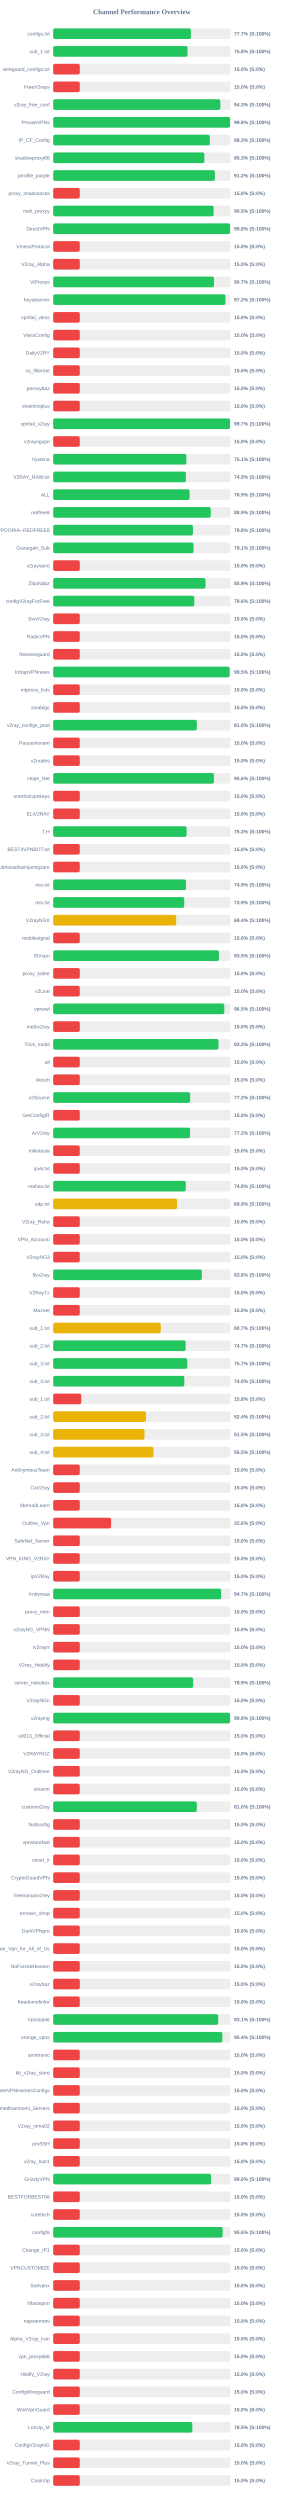
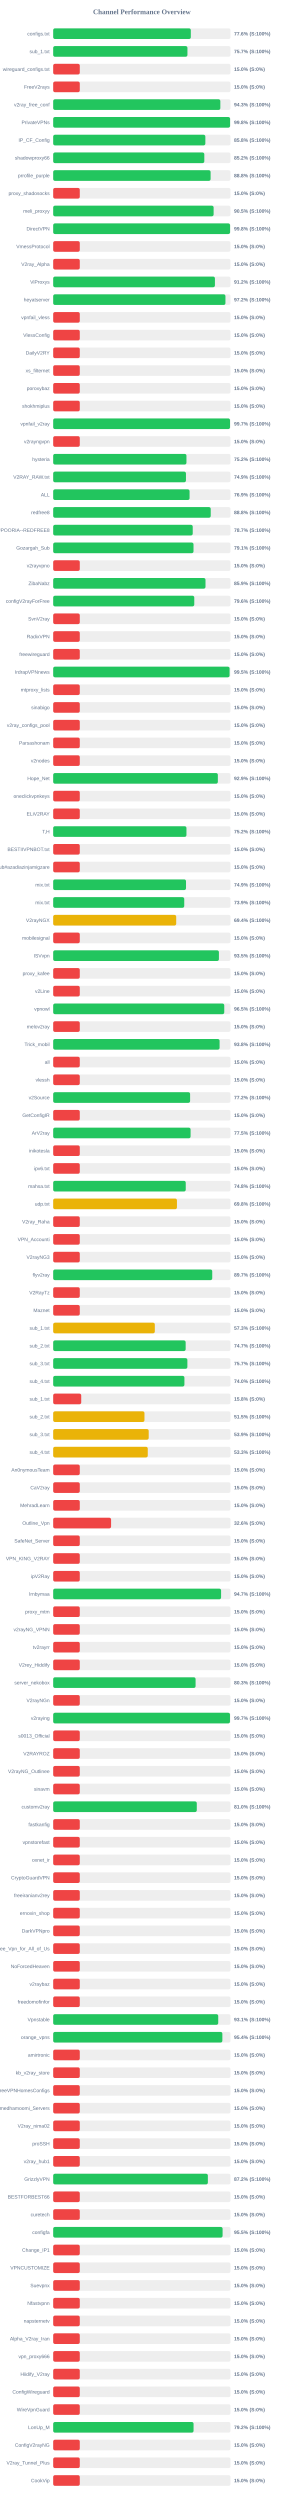
<svg xmlns="http://www.w3.org/2000/svg" width="800" height="7050" version="1.1">
  <style>
        .row { font: 14px Arial; fill: #64748b; }
        .score { font: bold 14px Arial; fill: #64748b; }
    </style>
  <text x="400" y="40" text-anchor="middle" font-size="20px" font-weight="bold" fill="#64748b">Channel Performance Overview</text>
  <rect x="150" y="80" width="500" height="30" fill="#eee" rx="5" />
-   <rect x="150" y="80" width="388.35" height="30" fill="#22c55e" rx="5" />
+   <rect x="150" y="80" width="388.1" height="30" fill="#22c55e" rx="5" />
  <text x="140" y="100" text-anchor="end" class="row">configs.txt</text>
-   <text x="660" y="100" text-anchor="start" class="score">77.7% (S:100%)</text>
+   <text x="660" y="100" text-anchor="start" class="score">77.6% (S:100%)</text>
  <rect x="150" y="130" width="500" height="30" fill="#eee" rx="5" />
-   <rect x="150" y="130" width="378.85" height="30" fill="#22c55e" rx="5" />
+   <rect x="150" y="130" width="378.6" height="30" fill="#22c55e" rx="5" />
  <text x="140" y="150" text-anchor="end" class="row">sub_1.txt</text>
-   <text x="660" y="150" text-anchor="start" class="score">75.8% (S:100%)</text>
+   <text x="660" y="150" text-anchor="start" class="score">75.7% (S:100%)</text>
  <rect x="150" y="180" width="500" height="30" fill="#eee" rx="5" />
  <rect x="150" y="180" width="75.0" height="30" fill="#ef4444" rx="5" />
  <text x="140" y="200" text-anchor="end" class="row">wireguard_configs.txt</text>
  <text x="660" y="200" text-anchor="start" class="score">15.0% (S:0%)</text>
  <rect x="150" y="230" width="500" height="30" fill="#eee" rx="5" />
  <rect x="150" y="230" width="75.0" height="30" fill="#ef4444" rx="5" />
  <text x="140" y="250" text-anchor="end" class="row">FreeV2rays</text>
  <text x="660" y="250" text-anchor="start" class="score">15.0% (S:0%)</text>
  <rect x="150" y="280" width="500" height="30" fill="#eee" rx="5" />
-   <rect x="150" y="280" width="471.4" height="30" fill="#22c55e" rx="5" />
+   <rect x="150" y="280" width="471.35" height="30" fill="#22c55e" rx="5" />
  <text x="140" y="300" text-anchor="end" class="row">v2ray_free_conf</text>
  <text x="660" y="300" text-anchor="start" class="score">94.3% (S:100%)</text>
  <rect x="150" y="330" width="500" height="30" fill="#eee" rx="5" />
  <rect x="150" y="330" width="498.8" height="30" fill="#22c55e" rx="5" />
  <text x="140" y="350" text-anchor="end" class="row">PrivateVPNs</text>
  <text x="660" y="350" text-anchor="start" class="score">99.8% (S:100%)</text>
  <rect x="150" y="380" width="500" height="30" fill="#eee" rx="5" />
-   <rect x="150" y="380" width="441.65" height="30" fill="#22c55e" rx="5" />
+   <rect x="150" y="380" width="429.1" height="30" fill="#22c55e" rx="5" />
  <text x="140" y="400" text-anchor="end" class="row">IP_CF_Config</text>
-   <text x="660" y="400" text-anchor="start" class="score">88.3% (S:100%)</text>
+   <text x="660" y="400" text-anchor="start" class="score">85.8% (S:100%)</text>
  <rect x="150" y="430" width="500" height="30" fill="#eee" rx="5" />
-   <rect x="150" y="430" width="426.35" height="30" fill="#22c55e" rx="5" />
+   <rect x="150" y="430" width="426.15" height="30" fill="#22c55e" rx="5" />
  <text x="140" y="450" text-anchor="end" class="row">shadowproxy66</text>
-   <text x="660" y="450" text-anchor="start" class="score">85.3% (S:100%)</text>
+   <text x="660" y="450" text-anchor="start" class="score">85.2% (S:100%)</text>
  <rect x="150" y="480" width="500" height="30" fill="#eee" rx="5" />
-   <rect x="150" y="480" width="456.1" height="30" fill="#22c55e" rx="5" />
+   <rect x="150" y="480" width="443.9" height="30" fill="#22c55e" rx="5" />
  <text x="140" y="500" text-anchor="end" class="row">prrofile_purple</text>
-   <text x="660" y="500" text-anchor="start" class="score">91.2% (S:100%)</text>
+   <text x="660" y="500" text-anchor="start" class="score">88.8% (S:100%)</text>
  <rect x="150" y="530" width="500" height="30" fill="#eee" rx="5" />
  <rect x="150" y="530" width="75.0" height="30" fill="#ef4444" rx="5" />
  <text x="140" y="550" text-anchor="end" class="row">proxy_shadosocks</text>
  <text x="660" y="550" text-anchor="start" class="score">15.0% (S:0%)</text>
  <rect x="150" y="580" width="500" height="30" fill="#eee" rx="5" />
-   <rect x="150" y="580" width="452.45" height="30" fill="#22c55e" rx="5" />
+   <rect x="150" y="580" width="452.4" height="30" fill="#22c55e" rx="5" />
  <text x="140" y="600" text-anchor="end" class="row">meli_proxyy</text>
  <text x="660" y="600" text-anchor="start" class="score">90.5% (S:100%)</text>
  <rect x="150" y="630" width="500" height="30" fill="#eee" rx="5" />
-   <rect x="150" y="630" width="498.9" height="30" fill="#22c55e" rx="5" />
+   <rect x="150" y="630" width="498.8" height="30" fill="#22c55e" rx="5" />
  <text x="140" y="650" text-anchor="end" class="row">DirectVPN</text>
  <text x="660" y="650" text-anchor="start" class="score">99.8% (S:100%)</text>
  <rect x="150" y="680" width="500" height="30" fill="#eee" rx="5" />
  <rect x="150" y="680" width="75.0" height="30" fill="#ef4444" rx="5" />
  <text x="140" y="700" text-anchor="end" class="row">VmessProtocol</text>
  <text x="660" y="700" text-anchor="start" class="score">15.0% (S:0%)</text>
  <rect x="150" y="730" width="500" height="30" fill="#eee" rx="5" />
  <rect x="150" y="730" width="75.0" height="30" fill="#ef4444" rx="5" />
  <text x="140" y="750" text-anchor="end" class="row">V2ray_Alpha</text>
  <text x="660" y="750" text-anchor="start" class="score">15.0% (S:0%)</text>
  <rect x="150" y="780" width="500" height="30" fill="#eee" rx="5" />
-   <rect x="150" y="780" width="453.5" height="30" fill="#22c55e" rx="5" />
+   <rect x="150" y="780" width="456.1" height="30" fill="#22c55e" rx="5" />
  <text x="140" y="800" text-anchor="end" class="row">ViProxys</text>
-   <text x="660" y="800" text-anchor="start" class="score">90.7% (S:100%)</text>
+   <text x="660" y="800" text-anchor="start" class="score">91.2% (S:100%)</text>
  <rect x="150" y="830" width="500" height="30" fill="#eee" rx="5" />
-   <rect x="150" y="830" width="485.8" height="30" fill="#22c55e" rx="5" />
+   <rect x="150" y="830" width="485.75" height="30" fill="#22c55e" rx="5" />
  <text x="140" y="850" text-anchor="end" class="row">heyatserver</text>
  <text x="660" y="850" text-anchor="start" class="score">97.2% (S:100%)</text>
  <rect x="150" y="880" width="500" height="30" fill="#eee" rx="5" />
  <rect x="150" y="880" width="75.0" height="30" fill="#ef4444" rx="5" />
  <text x="140" y="900" text-anchor="end" class="row">vpnfail_vless</text>
  <text x="660" y="900" text-anchor="start" class="score">15.0% (S:0%)</text>
  <rect x="150" y="930" width="500" height="30" fill="#eee" rx="5" />
  <rect x="150" y="930" width="75.0" height="30" fill="#ef4444" rx="5" />
  <text x="140" y="950" text-anchor="end" class="row">VlessConfig</text>
  <text x="660" y="950" text-anchor="start" class="score">15.0% (S:0%)</text>
  <rect x="150" y="980" width="500" height="30" fill="#eee" rx="5" />
  <rect x="150" y="980" width="75.0" height="30" fill="#ef4444" rx="5" />
  <text x="140" y="1000" text-anchor="end" class="row">DailyV2RY</text>
  <text x="660" y="1000" text-anchor="start" class="score">15.0% (S:0%)</text>
  <rect x="150" y="1030" width="500" height="30" fill="#eee" rx="5" />
  <rect x="150" y="1030" width="75.0" height="30" fill="#ef4444" rx="5" />
  <text x="140" y="1050" text-anchor="end" class="row">xs_filternet</text>
  <text x="660" y="1050" text-anchor="start" class="score">15.0% (S:0%)</text>
  <rect x="150" y="1080" width="500" height="30" fill="#eee" rx="5" />
  <rect x="150" y="1080" width="75.0" height="30" fill="#ef4444" rx="5" />
  <text x="140" y="1100" text-anchor="end" class="row">poroxybaz</text>
  <text x="660" y="1100" text-anchor="start" class="score">15.0% (S:0%)</text>
  <rect x="150" y="1130" width="500" height="30" fill="#eee" rx="5" />
  <rect x="150" y="1130" width="75.0" height="30" fill="#ef4444" rx="5" />
  <text x="140" y="1150" text-anchor="end" class="row">shokhmiplus</text>
  <text x="660" y="1150" text-anchor="start" class="score">15.0% (S:0%)</text>
  <rect x="150" y="1180" width="500" height="30" fill="#eee" rx="5" />
-   <rect x="150" y="1180" width="498.7" height="30" fill="#22c55e" rx="5" />
+   <rect x="150" y="1180" width="498.65" height="30" fill="#22c55e" rx="5" />
  <text x="140" y="1200" text-anchor="end" class="row">vpnfail_v2ray</text>
  <text x="660" y="1200" text-anchor="start" class="score">99.7% (S:100%)</text>
  <rect x="150" y="1230" width="500" height="30" fill="#eee" rx="5" />
  <rect x="150" y="1230" width="75.0" height="30" fill="#ef4444" rx="5" />
  <text x="140" y="1250" text-anchor="end" class="row">v2rayngvpn</text>
  <text x="660" y="1250" text-anchor="start" class="score">15.0% (S:0%)</text>
  <rect x="150" y="1280" width="500" height="30" fill="#eee" rx="5" />
-   <rect x="150" y="1280" width="375.6" height="30" fill="#22c55e" rx="5" />
+   <rect x="150" y="1280" width="375.8" height="30" fill="#22c55e" rx="5" />
  <text x="140" y="1300" text-anchor="end" class="row">hysteria</text>
-   <text x="660" y="1300" text-anchor="start" class="score">75.1% (S:100%)</text>
+   <text x="660" y="1300" text-anchor="start" class="score">75.2% (S:100%)</text>
  <rect x="150" y="1330" width="500" height="30" fill="#eee" rx="5" />
-   <rect x="150" y="1330" width="374.3" height="30" fill="#22c55e" rx="5" />
+   <rect x="150" y="1330" width="374.4" height="30" fill="#22c55e" rx="5" />
  <text x="140" y="1350" text-anchor="end" class="row">V2RAY_RAW.txt</text>
  <text x="660" y="1350" text-anchor="start" class="score">74.9% (S:100%)</text>
  <rect x="150" y="1380" width="500" height="30" fill="#eee" rx="5" />
-   <rect x="150" y="1380" width="384.65" height="30" fill="#22c55e" rx="5" />
+   <rect x="150" y="1380" width="384.6" height="30" fill="#22c55e" rx="5" />
  <text x="140" y="1400" text-anchor="end" class="row">ALL</text>
  <text x="660" y="1400" text-anchor="start" class="score">76.9% (S:100%)</text>
  <rect x="150" y="1430" width="500" height="30" fill="#eee" rx="5" />
-   <rect x="150" y="1430" width="444.3" height="30" fill="#22c55e" rx="5" />
+   <rect x="150" y="1430" width="444.25" height="30" fill="#22c55e" rx="5" />
  <text x="140" y="1450" text-anchor="end" class="row">redfree8</text>
-   <text x="660" y="1450" text-anchor="start" class="score">88.9% (S:100%)</text>
+   <text x="660" y="1450" text-anchor="start" class="score">88.8% (S:100%)</text>
  <rect x="150" y="1480" width="500" height="30" fill="#eee" rx="5" />
-   <rect x="150" y="1480" width="394.1" height="30" fill="#22c55e" rx="5" />
+   <rect x="150" y="1480" width="393.5" height="30" fill="#22c55e" rx="5" />
  <text x="140" y="1500" text-anchor="end" class="row">POORIA--REDFREE8.txt#POORIA--REDFREE8</text>
-   <text x="660" y="1500" text-anchor="start" class="score">78.8% (S:100%)</text>
+   <text x="660" y="1500" text-anchor="start" class="score">78.7% (S:100%)</text>
  <rect x="150" y="1530" width="500" height="30" fill="#eee" rx="5" />
  <rect x="150" y="1530" width="395.7" height="30" fill="#22c55e" rx="5" />
  <text x="140" y="1550" text-anchor="end" class="row">Gozargah_Sub</text>
  <text x="660" y="1550" text-anchor="start" class="score">79.1% (S:100%)</text>
  <rect x="150" y="1580" width="500" height="30" fill="#eee" rx="5" />
  <rect x="150" y="1580" width="75.0" height="30" fill="#ef4444" rx="5" />
  <text x="140" y="1600" text-anchor="end" class="row">v2rayvpno</text>
  <text x="660" y="1600" text-anchor="start" class="score">15.0% (S:0%)</text>
  <rect x="150" y="1630" width="500" height="30" fill="#eee" rx="5" />
-   <rect x="150" y="1630" width="429.6" height="30" fill="#22c55e" rx="5" />
+   <rect x="150" y="1630" width="429.5" height="30" fill="#22c55e" rx="5" />
  <text x="140" y="1650" text-anchor="end" class="row">ZibaNabz</text>
  <text x="660" y="1650" text-anchor="start" class="score">85.9% (S:100%)</text>
  <rect x="150" y="1680" width="500" height="30" fill="#eee" rx="5" />
-   <rect x="150" y="1680" width="397.9" height="30" fill="#22c55e" rx="5" />
+   <rect x="150" y="1680" width="397.85" height="30" fill="#22c55e" rx="5" />
  <text x="140" y="1700" text-anchor="end" class="row">configV2rayForFree</text>
  <text x="660" y="1700" text-anchor="start" class="score">79.6% (S:100%)</text>
  <rect x="150" y="1730" width="500" height="30" fill="#eee" rx="5" />
  <rect x="150" y="1730" width="75.0" height="30" fill="#ef4444" rx="5" />
  <text x="140" y="1750" text-anchor="end" class="row">SvnV2ray</text>
  <text x="660" y="1750" text-anchor="start" class="score">15.0% (S:0%)</text>
  <rect x="150" y="1780" width="500" height="30" fill="#eee" rx="5" />
  <rect x="150" y="1780" width="75.0" height="30" fill="#ef4444" rx="5" />
  <text x="140" y="1800" text-anchor="end" class="row">RadixVPN</text>
  <text x="660" y="1800" text-anchor="start" class="score">15.0% (S:0%)</text>
  <rect x="150" y="1830" width="500" height="30" fill="#eee" rx="5" />
  <rect x="150" y="1830" width="75.0" height="30" fill="#ef4444" rx="5" />
  <text x="140" y="1850" text-anchor="end" class="row">freewireguard</text>
  <text x="660" y="1850" text-anchor="start" class="score">15.0% (S:0%)</text>
  <rect x="150" y="1880" width="500" height="30" fill="#eee" rx="5" />
-   <rect x="150" y="1880" width="497.65" height="30" fill="#22c55e" rx="5" />
+   <rect x="150" y="1880" width="497.4" height="30" fill="#22c55e" rx="5" />
  <text x="140" y="1900" text-anchor="end" class="row">IrdrapVPNnews</text>
  <text x="660" y="1900" text-anchor="start" class="score">99.5% (S:100%)</text>
  <rect x="150" y="1930" width="500" height="30" fill="#eee" rx="5" />
  <rect x="150" y="1930" width="75.0" height="30" fill="#ef4444" rx="5" />
  <text x="140" y="1950" text-anchor="end" class="row">mtproxy_lists</text>
  <text x="660" y="1950" text-anchor="start" class="score">15.0% (S:0%)</text>
  <rect x="150" y="1980" width="500" height="30" fill="#eee" rx="5" />
  <rect x="150" y="1980" width="75.0" height="30" fill="#ef4444" rx="5" />
  <text x="140" y="2000" text-anchor="end" class="row">sinabigo</text>
  <text x="660" y="2000" text-anchor="start" class="score">15.0% (S:0%)</text>
  <rect x="150" y="2030" width="500" height="30" fill="#eee" rx="5" />
-   <rect x="150" y="2030" width="405.1" height="30" fill="#22c55e" rx="5" />
+   <rect x="150" y="2030" width="75.0" height="30" fill="#ef4444" rx="5" />
  <text x="140" y="2050" text-anchor="end" class="row">v2ray_configs_pool</text>
-   <text x="660" y="2050" text-anchor="start" class="score">81.0% (S:100%)</text>
+   <text x="660" y="2050" text-anchor="start" class="score">15.0% (S:0%)</text>
  <rect x="150" y="2080" width="500" height="30" fill="#eee" rx="5" />
  <rect x="150" y="2080" width="75.0" height="30" fill="#ef4444" rx="5" />
  <text x="140" y="2100" text-anchor="end" class="row">Parsashonam</text>
  <text x="660" y="2100" text-anchor="start" class="score">15.0% (S:0%)</text>
  <rect x="150" y="2130" width="500" height="30" fill="#eee" rx="5" />
  <rect x="150" y="2130" width="75.0" height="30" fill="#ef4444" rx="5" />
  <text x="140" y="2150" text-anchor="end" class="row">v2nodes</text>
  <text x="660" y="2150" text-anchor="start" class="score">15.0% (S:0%)</text>
  <rect x="150" y="2180" width="500" height="30" fill="#eee" rx="5" />
-   <rect x="150" y="2180" width="453.2" height="30" fill="#22c55e" rx="5" />
+   <rect x="150" y="2180" width="464.35" height="30" fill="#22c55e" rx="5" />
  <text x="140" y="2200" text-anchor="end" class="row">Hope_Net</text>
-   <text x="660" y="2200" text-anchor="start" class="score">90.6% (S:100%)</text>
+   <text x="660" y="2200" text-anchor="start" class="score">92.9% (S:100%)</text>
  <rect x="150" y="2230" width="500" height="30" fill="#eee" rx="5" />
  <rect x="150" y="2230" width="75.0" height="30" fill="#ef4444" rx="5" />
  <text x="140" y="2250" text-anchor="end" class="row">oneclickvpnkeys</text>
  <text x="660" y="2250" text-anchor="start" class="score">15.0% (S:0%)</text>
  <rect x="150" y="2280" width="500" height="30" fill="#eee" rx="5" />
  <rect x="150" y="2280" width="75.0" height="30" fill="#ef4444" rx="5" />
  <text x="140" y="2300" text-anchor="end" class="row">ELiV2RAY</text>
  <text x="660" y="2300" text-anchor="start" class="score">15.0% (S:0%)</text>
  <rect x="150" y="2330" width="500" height="30" fill="#eee" rx="5" />
-   <rect x="150" y="2330" width="376.3" height="30" fill="#22c55e" rx="5" />
+   <rect x="150" y="2330" width="375.8" height="30" fill="#22c55e" rx="5" />
  <text x="140" y="2350" text-anchor="end" class="row">T,H</text>
-   <text x="660" y="2350" text-anchor="start" class="score">75.3% (S:100%)</text>
+   <text x="660" y="2350" text-anchor="start" class="score">75.2% (S:100%)</text>
  <rect x="150" y="2380" width="500" height="30" fill="#eee" rx="5" />
  <rect x="150" y="2380" width="75.0" height="30" fill="#ef4444" rx="5" />
  <text x="140" y="2400" text-anchor="end" class="row">BESTIIVPNBOT.txt</text>
  <text x="660" y="2400" text-anchor="start" class="score">15.0% (S:0%)</text>
  <rect x="150" y="2430" width="500" height="30" fill="#eee" rx="5" />
  <rect x="150" y="2430" width="75.0" height="30" fill="#ef4444" rx="5" />
  <text x="140" y="2450" text-anchor="end" class="row">Sub#azadiazinjamigzare</text>
  <text x="660" y="2450" text-anchor="start" class="score">15.0% (S:0%)</text>
  <rect x="150" y="2480" width="500" height="30" fill="#eee" rx="5" />
-   <rect x="150" y="2480" width="374.5" height="30" fill="#22c55e" rx="5" />
+   <rect x="150" y="2480" width="374.55" height="30" fill="#22c55e" rx="5" />
  <text x="140" y="2500" text-anchor="end" class="row">mix.txt</text>
  <text x="660" y="2500" text-anchor="start" class="score">74.9% (S:100%)</text>
  <rect x="150" y="2530" width="500" height="30" fill="#eee" rx="5" />
-   <rect x="150" y="2530" width="369.5" height="30" fill="#22c55e" rx="5" />
+   <rect x="150" y="2530" width="369.55" height="30" fill="#22c55e" rx="5" />
  <text x="140" y="2550" text-anchor="end" class="row">mix.txt</text>
  <text x="660" y="2550" text-anchor="start" class="score">73.9% (S:100%)</text>
  <rect x="150" y="2580" width="500" height="30" fill="#eee" rx="5" />
  <rect x="150" y="2580" width="346.9" height="30" fill="#eab308" rx="5" />
  <text x="140" y="2600" text-anchor="end" class="row">V2rayNGX</text>
  <text x="660" y="2600" text-anchor="start" class="score">69.4% (S:100%)</text>
  <rect x="150" y="2630" width="500" height="30" fill="#eee" rx="5" />
  <rect x="150" y="2630" width="75.0" height="30" fill="#ef4444" rx="5" />
  <text x="140" y="2650" text-anchor="end" class="row">mobilesignal</text>
  <text x="660" y="2650" text-anchor="start" class="score">15.0% (S:0%)</text>
  <rect x="150" y="2680" width="500" height="30" fill="#eee" rx="5" />
-   <rect x="150" y="2680" width="467.4" height="30" fill="#22c55e" rx="5" />
+   <rect x="150" y="2680" width="467.35" height="30" fill="#22c55e" rx="5" />
  <text x="140" y="2700" text-anchor="end" class="row">ISVvpn</text>
  <text x="660" y="2700" text-anchor="start" class="score">93.5% (S:100%)</text>
  <rect x="150" y="2730" width="500" height="30" fill="#eee" rx="5" />
  <rect x="150" y="2730" width="75.0" height="30" fill="#ef4444" rx="5" />
  <text x="140" y="2750" text-anchor="end" class="row">proxy_kafee</text>
  <text x="660" y="2750" text-anchor="start" class="score">15.0% (S:0%)</text>
  <rect x="150" y="2780" width="500" height="30" fill="#eee" rx="5" />
  <rect x="150" y="2780" width="75.0" height="30" fill="#ef4444" rx="5" />
  <text x="140" y="2800" text-anchor="end" class="row">v2Line</text>
  <text x="660" y="2800" text-anchor="start" class="score">15.0% (S:0%)</text>
  <rect x="150" y="2830" width="500" height="30" fill="#eee" rx="5" />
-   <rect x="150" y="2830" width="482.55" height="30" fill="#22c55e" rx="5" />
+   <rect x="150" y="2830" width="482.4" height="30" fill="#22c55e" rx="5" />
  <text x="140" y="2850" text-anchor="end" class="row">vpnowl</text>
  <text x="660" y="2850" text-anchor="start" class="score">96.5% (S:100%)</text>
  <rect x="150" y="2880" width="500" height="30" fill="#eee" rx="5" />
  <rect x="150" y="2880" width="75.0" height="30" fill="#ef4444" rx="5" />
  <text x="140" y="2900" text-anchor="end" class="row">melov2ray</text>
  <text x="660" y="2900" text-anchor="start" class="score">15.0% (S:0%)</text>
  <rect x="150" y="2930" width="500" height="30" fill="#eee" rx="5" />
-   <rect x="150" y="2930" width="466.2" height="30" fill="#22c55e" rx="5" />
+   <rect x="150" y="2930" width="469.25" height="30" fill="#22c55e" rx="5" />
  <text x="140" y="2950" text-anchor="end" class="row">Trick_mobil</text>
-   <text x="660" y="2950" text-anchor="start" class="score">93.2% (S:100%)</text>
+   <text x="660" y="2950" text-anchor="start" class="score">93.8% (S:100%)</text>
  <rect x="150" y="2980" width="500" height="30" fill="#eee" rx="5" />
  <rect x="150" y="2980" width="75.0" height="30" fill="#ef4444" rx="5" />
  <text x="140" y="3000" text-anchor="end" class="row">all</text>
  <text x="660" y="3000" text-anchor="start" class="score">15.0% (S:0%)</text>
  <rect x="150" y="3030" width="500" height="30" fill="#eee" rx="5" />
  <rect x="150" y="3030" width="75.0" height="30" fill="#ef4444" rx="5" />
  <text x="140" y="3050" text-anchor="end" class="row">vlessh</text>
  <text x="660" y="3050" text-anchor="start" class="score">15.0% (S:0%)</text>
  <rect x="150" y="3080" width="500" height="30" fill="#eee" rx="5" />
-   <rect x="150" y="3080" width="386.25" height="30" fill="#22c55e" rx="5" />
+   <rect x="150" y="3080" width="386.1" height="30" fill="#22c55e" rx="5" />
  <text x="140" y="3100" text-anchor="end" class="row">v2Source</text>
  <text x="660" y="3100" text-anchor="start" class="score">77.2% (S:100%)</text>
  <rect x="150" y="3130" width="500" height="30" fill="#eee" rx="5" />
  <rect x="150" y="3130" width="75.0" height="30" fill="#ef4444" rx="5" />
  <text x="140" y="3150" text-anchor="end" class="row">GetConfigIR</text>
  <text x="660" y="3150" text-anchor="start" class="score">15.0% (S:0%)</text>
  <rect x="150" y="3180" width="500" height="30" fill="#eee" rx="5" />
-   <rect x="150" y="3180" width="385.95" height="30" fill="#22c55e" rx="5" />
+   <rect x="150" y="3180" width="387.45" height="30" fill="#22c55e" rx="5" />
  <text x="140" y="3200" text-anchor="end" class="row">ArV2ray</text>
-   <text x="660" y="3200" text-anchor="start" class="score">77.2% (S:100%)</text>
+   <text x="660" y="3200" text-anchor="start" class="score">77.5% (S:100%)</text>
  <rect x="150" y="3230" width="500" height="30" fill="#eee" rx="5" />
  <rect x="150" y="3230" width="75.0" height="30" fill="#ef4444" rx="5" />
  <text x="140" y="3250" text-anchor="end" class="row">inikotesla</text>
  <text x="660" y="3250" text-anchor="start" class="score">15.0% (S:0%)</text>
  <rect x="150" y="3280" width="500" height="30" fill="#eee" rx="5" />
  <rect x="150" y="3280" width="75.0" height="30" fill="#ef4444" rx="5" />
  <text x="140" y="3300" text-anchor="end" class="row">ipv6.txt</text>
  <text x="660" y="3300" text-anchor="start" class="score">15.0% (S:0%)</text>
  <rect x="150" y="3330" width="500" height="30" fill="#eee" rx="5" />
-   <rect x="150" y="3330" width="373.85" height="30" fill="#22c55e" rx="5" />
+   <rect x="150" y="3330" width="373.8" height="30" fill="#22c55e" rx="5" />
  <text x="140" y="3350" text-anchor="end" class="row">mahsa.txt</text>
  <text x="660" y="3350" text-anchor="start" class="score">74.8% (S:100%)</text>
  <rect x="150" y="3380" width="500" height="30" fill="#eee" rx="5" />
-   <rect x="150" y="3380" width="349.3" height="30" fill="#eab308" rx="5" />
+   <rect x="150" y="3380" width="349.0" height="30" fill="#eab308" rx="5" />
  <text x="140" y="3400" text-anchor="end" class="row">udp.txt</text>
-   <text x="660" y="3400" text-anchor="start" class="score">69.9% (S:100%)</text>
+   <text x="660" y="3400" text-anchor="start" class="score">69.8% (S:100%)</text>
  <rect x="150" y="3430" width="500" height="30" fill="#eee" rx="5" />
  <rect x="150" y="3430" width="75.0" height="30" fill="#ef4444" rx="5" />
  <text x="140" y="3450" text-anchor="end" class="row">V2ray_Raha</text>
  <text x="660" y="3450" text-anchor="start" class="score">15.0% (S:0%)</text>
  <rect x="150" y="3480" width="500" height="30" fill="#eee" rx="5" />
  <rect x="150" y="3480" width="75.0" height="30" fill="#ef4444" rx="5" />
  <text x="140" y="3500" text-anchor="end" class="row">VPN_Accounti</text>
  <text x="660" y="3500" text-anchor="start" class="score">15.0% (S:0%)</text>
  <rect x="150" y="3530" width="500" height="30" fill="#eee" rx="5" />
  <rect x="150" y="3530" width="75.0" height="30" fill="#ef4444" rx="5" />
  <text x="140" y="3550" text-anchor="end" class="row">V2rayNG3</text>
  <text x="660" y="3550" text-anchor="start" class="score">15.0% (S:0%)</text>
  <rect x="150" y="3580" width="500" height="30" fill="#eee" rx="5" />
-   <rect x="150" y="3580" width="419.2" height="30" fill="#22c55e" rx="5" />
+   <rect x="150" y="3580" width="448.5" height="30" fill="#22c55e" rx="5" />
  <text x="140" y="3600" text-anchor="end" class="row">flyv2ray</text>
-   <text x="660" y="3600" text-anchor="start" class="score">83.8% (S:100%)</text>
+   <text x="660" y="3600" text-anchor="start" class="score">89.7% (S:100%)</text>
  <rect x="150" y="3630" width="500" height="30" fill="#eee" rx="5" />
  <rect x="150" y="3630" width="75.0" height="30" fill="#ef4444" rx="5" />
  <text x="140" y="3650" text-anchor="end" class="row">V2RayTz</text>
  <text x="660" y="3650" text-anchor="start" class="score">15.0% (S:0%)</text>
  <rect x="150" y="3680" width="500" height="30" fill="#eee" rx="5" />
  <rect x="150" y="3680" width="75.0" height="30" fill="#ef4444" rx="5" />
  <text x="140" y="3700" text-anchor="end" class="row">Maznet</text>
  <text x="660" y="3700" text-anchor="start" class="score">15.0% (S:0%)</text>
  <rect x="150" y="3730" width="500" height="30" fill="#eee" rx="5" />
-   <rect x="150" y="3730" width="303.4" height="30" fill="#eab308" rx="5" />
+   <rect x="150" y="3730" width="286.6" height="30" fill="#eab308" rx="5" />
  <text x="140" y="3750" text-anchor="end" class="row">sub_1.txt</text>
-   <text x="660" y="3750" text-anchor="start" class="score">60.7% (S:100%)</text>
+   <text x="660" y="3750" text-anchor="start" class="score">57.3% (S:100%)</text>
  <rect x="150" y="3780" width="500" height="30" fill="#eee" rx="5" />
-   <rect x="150" y="3780" width="373.45" height="30" fill="#22c55e" rx="5" />
+   <rect x="150" y="3780" width="373.55" height="30" fill="#22c55e" rx="5" />
  <text x="140" y="3800" text-anchor="end" class="row">sub_2.txt</text>
  <text x="660" y="3800" text-anchor="start" class="score">74.7% (S:100%)</text>
  <rect x="150" y="3830" width="500" height="30" fill="#eee" rx="5" />
-   <rect x="150" y="3830" width="378.25" height="30" fill="#22c55e" rx="5" />
+   <rect x="150" y="3830" width="378.4" height="30" fill="#22c55e" rx="5" />
  <text x="140" y="3850" text-anchor="end" class="row">sub_3.txt</text>
  <text x="660" y="3850" text-anchor="start" class="score">75.7% (S:100%)</text>
  <rect x="150" y="3880" width="500" height="30" fill="#eee" rx="5" />
-   <rect x="150" y="3880" width="369.75" height="30" fill="#22c55e" rx="5" />
+   <rect x="150" y="3880" width="370.05" height="30" fill="#22c55e" rx="5" />
  <text x="140" y="3900" text-anchor="end" class="row">sub_4.txt</text>
  <text x="660" y="3900" text-anchor="start" class="score">74.0% (S:100%)</text>
  <rect x="150" y="3930" width="500" height="30" fill="#eee" rx="5" />
  <rect x="150" y="3930" width="79.05" height="30" fill="#ef4444" rx="5" />
  <text x="140" y="3950" text-anchor="end" class="row">sub_1.txt</text>
  <text x="660" y="3950" text-anchor="start" class="score">15.8% (S:0%)</text>
  <rect x="150" y="3980" width="500" height="30" fill="#eee" rx="5" />
-   <rect x="150" y="3980" width="261.8" height="30" fill="#eab308" rx="5" />
+   <rect x="150" y="3980" width="257.4" height="30" fill="#eab308" rx="5" />
  <text x="140" y="4000" text-anchor="end" class="row">sub_2.txt</text>
-   <text x="660" y="4000" text-anchor="start" class="score">52.4% (S:100%)</text>
+   <text x="660" y="4000" text-anchor="start" class="score">51.5% (S:100%)</text>
  <rect x="150" y="4030" width="500" height="30" fill="#eee" rx="5" />
-   <rect x="150" y="4030" width="257.45" height="30" fill="#eab308" rx="5" />
+   <rect x="150" y="4030" width="269.35" height="30" fill="#eab308" rx="5" />
  <text x="140" y="4050" text-anchor="end" class="row">sub_3.txt</text>
-   <text x="660" y="4050" text-anchor="start" class="score">51.5% (S:100%)</text>
+   <text x="660" y="4050" text-anchor="start" class="score">53.9% (S:100%)</text>
  <rect x="150" y="4080" width="500" height="30" fill="#eee" rx="5" />
-   <rect x="150" y="4080" width="282.7" height="30" fill="#eab308" rx="5" />
+   <rect x="150" y="4080" width="266.7" height="30" fill="#eab308" rx="5" />
  <text x="140" y="4100" text-anchor="end" class="row">sub_4.txt</text>
-   <text x="660" y="4100" text-anchor="start" class="score">56.5% (S:100%)</text>
+   <text x="660" y="4100" text-anchor="start" class="score">53.3% (S:100%)</text>
  <rect x="150" y="4130" width="500" height="30" fill="#eee" rx="5" />
  <rect x="150" y="4130" width="75.0" height="30" fill="#ef4444" rx="5" />
  <text x="140" y="4150" text-anchor="end" class="row">An0nymousTeam</text>
  <text x="660" y="4150" text-anchor="start" class="score">15.0% (S:0%)</text>
  <rect x="150" y="4180" width="500" height="30" fill="#eee" rx="5" />
  <rect x="150" y="4180" width="75.0" height="30" fill="#ef4444" rx="5" />
  <text x="140" y="4200" text-anchor="end" class="row">CaV2ray</text>
  <text x="660" y="4200" text-anchor="start" class="score">15.0% (S:0%)</text>
  <rect x="150" y="4230" width="500" height="30" fill="#eee" rx="5" />
  <rect x="150" y="4230" width="75.0" height="30" fill="#ef4444" rx="5" />
  <text x="140" y="4250" text-anchor="end" class="row">MehradLearn</text>
  <text x="660" y="4250" text-anchor="start" class="score">15.0% (S:0%)</text>
  <rect x="150" y="4280" width="500" height="30" fill="#eee" rx="5" />
  <rect x="150" y="4280" width="163.25" height="30" fill="#ef4444" rx="5" />
  <text x="140" y="4300" text-anchor="end" class="row">Outline_Vpn</text>
  <text x="660" y="4300" text-anchor="start" class="score">32.6% (S:0%)</text>
  <rect x="150" y="4330" width="500" height="30" fill="#eee" rx="5" />
  <rect x="150" y="4330" width="75.0" height="30" fill="#ef4444" rx="5" />
  <text x="140" y="4350" text-anchor="end" class="row">SafeNet_Server</text>
  <text x="660" y="4350" text-anchor="start" class="score">15.0% (S:0%)</text>
  <rect x="150" y="4380" width="500" height="30" fill="#eee" rx="5" />
  <rect x="150" y="4380" width="75.0" height="30" fill="#ef4444" rx="5" />
  <text x="140" y="4400" text-anchor="end" class="row">VPN_KING_V2RAY</text>
  <text x="660" y="4400" text-anchor="start" class="score">15.0% (S:0%)</text>
  <rect x="150" y="4430" width="500" height="30" fill="#eee" rx="5" />
  <rect x="150" y="4430" width="75.0" height="30" fill="#ef4444" rx="5" />
  <text x="140" y="4450" text-anchor="end" class="row">ipV2Ray</text>
  <text x="660" y="4450" text-anchor="start" class="score">15.0% (S:0%)</text>
  <rect x="150" y="4480" width="500" height="30" fill="#eee" rx="5" />
-   <rect x="150" y="4480" width="473.65" height="30" fill="#22c55e" rx="5" />
+   <rect x="150" y="4480" width="473.45" height="30" fill="#22c55e" rx="5" />
  <text x="140" y="4500" text-anchor="end" class="row">lrnbymaa</text>
  <text x="660" y="4500" text-anchor="start" class="score">94.7% (S:100%)</text>
  <rect x="150" y="4530" width="500" height="30" fill="#eee" rx="5" />
  <rect x="150" y="4530" width="75.0" height="30" fill="#ef4444" rx="5" />
  <text x="140" y="4550" text-anchor="end" class="row">proxy_mtm</text>
  <text x="660" y="4550" text-anchor="start" class="score">15.0% (S:0%)</text>
  <rect x="150" y="4580" width="500" height="30" fill="#eee" rx="5" />
  <rect x="150" y="4580" width="75.0" height="30" fill="#ef4444" rx="5" />
  <text x="140" y="4600" text-anchor="end" class="row">v2rayNG_VPNN</text>
  <text x="660" y="4600" text-anchor="start" class="score">15.0% (S:0%)</text>
  <rect x="150" y="4630" width="500" height="30" fill="#eee" rx="5" />
  <rect x="150" y="4630" width="75.0" height="30" fill="#ef4444" rx="5" />
  <text x="140" y="4650" text-anchor="end" class="row">tv2rayrr</text>
  <text x="660" y="4650" text-anchor="start" class="score">15.0% (S:0%)</text>
  <rect x="150" y="4680" width="500" height="30" fill="#eee" rx="5" />
  <rect x="150" y="4680" width="75.0" height="30" fill="#ef4444" rx="5" />
  <text x="140" y="4700" text-anchor="end" class="row">V2rey_Hiddify</text>
  <text x="660" y="4700" text-anchor="start" class="score">15.0% (S:0%)</text>
  <rect x="150" y="4730" width="500" height="30" fill="#eee" rx="5" />
-   <rect x="150" y="4730" width="394.6" height="30" fill="#22c55e" rx="5" />
+   <rect x="150" y="4730" width="401.55" height="30" fill="#22c55e" rx="5" />
  <text x="140" y="4750" text-anchor="end" class="row">server_nekobox</text>
-   <text x="660" y="4750" text-anchor="start" class="score">78.9% (S:100%)</text>
+   <text x="660" y="4750" text-anchor="start" class="score">80.3% (S:100%)</text>
  <rect x="150" y="4780" width="500" height="30" fill="#eee" rx="5" />
  <rect x="150" y="4780" width="75.0" height="30" fill="#ef4444" rx="5" />
  <text x="140" y="4800" text-anchor="end" class="row">V2rayNGn</text>
  <text x="660" y="4800" text-anchor="start" class="score">15.0% (S:0%)</text>
  <rect x="150" y="4830" width="500" height="30" fill="#eee" rx="5" />
-   <rect x="150" y="4830" width="498.75" height="30" fill="#22c55e" rx="5" />
+   <rect x="150" y="4830" width="498.55" height="30" fill="#22c55e" rx="5" />
  <text x="140" y="4850" text-anchor="end" class="row">v2raying</text>
-   <text x="660" y="4850" text-anchor="start" class="score">99.8% (S:100%)</text>
+   <text x="660" y="4850" text-anchor="start" class="score">99.7% (S:100%)</text>
  <rect x="150" y="4880" width="500" height="30" fill="#eee" rx="5" />
  <rect x="150" y="4880" width="75.0" height="30" fill="#ef4444" rx="5" />
  <text x="140" y="4900" text-anchor="end" class="row">s0013_Official</text>
  <text x="660" y="4900" text-anchor="start" class="score">15.0% (S:0%)</text>
  <rect x="150" y="4930" width="500" height="30" fill="#eee" rx="5" />
  <rect x="150" y="4930" width="75.0" height="30" fill="#ef4444" rx="5" />
  <text x="140" y="4950" text-anchor="end" class="row">V2RAYROZ</text>
  <text x="660" y="4950" text-anchor="start" class="score">15.0% (S:0%)</text>
  <rect x="150" y="4980" width="500" height="30" fill="#eee" rx="5" />
  <rect x="150" y="4980" width="75.0" height="30" fill="#ef4444" rx="5" />
  <text x="140" y="5000" text-anchor="end" class="row">V2rayNG_Outlinee</text>
  <text x="660" y="5000" text-anchor="start" class="score">15.0% (S:0%)</text>
  <rect x="150" y="5030" width="500" height="30" fill="#eee" rx="5" />
  <rect x="150" y="5030" width="75.0" height="30" fill="#ef4444" rx="5" />
  <text x="140" y="5050" text-anchor="end" class="row">sinavm</text>
  <text x="660" y="5050" text-anchor="start" class="score">15.0% (S:0%)</text>
  <rect x="150" y="5080" width="500" height="30" fill="#eee" rx="5" />
-   <rect x="150" y="5080" width="405.0" height="30" fill="#22c55e" rx="5" />
+   <rect x="150" y="5080" width="404.95" height="30" fill="#22c55e" rx="5" />
  <text x="140" y="5100" text-anchor="end" class="row">customv2ray</text>
  <text x="660" y="5100" text-anchor="start" class="score">81.0% (S:100%)</text>
  <rect x="150" y="5130" width="500" height="30" fill="#eee" rx="5" />
  <rect x="150" y="5130" width="75.0" height="30" fill="#ef4444" rx="5" />
  <text x="140" y="5150" text-anchor="end" class="row">fastkanfig</text>
  <text x="660" y="5150" text-anchor="start" class="score">15.0% (S:0%)</text>
  <rect x="150" y="5180" width="500" height="30" fill="#eee" rx="5" />
  <rect x="150" y="5180" width="75.0" height="30" fill="#ef4444" rx="5" />
  <text x="140" y="5200" text-anchor="end" class="row">vpnstorefast</text>
  <text x="660" y="5200" text-anchor="start" class="score">15.0% (S:0%)</text>
  <rect x="150" y="5230" width="500" height="30" fill="#eee" rx="5" />
  <rect x="150" y="5230" width="75.0" height="30" fill="#ef4444" rx="5" />
  <text x="140" y="5250" text-anchor="end" class="row">oxnet_ir</text>
  <text x="660" y="5250" text-anchor="start" class="score">15.0% (S:0%)</text>
  <rect x="150" y="5280" width="500" height="30" fill="#eee" rx="5" />
  <rect x="150" y="5280" width="75.0" height="30" fill="#ef4444" rx="5" />
  <text x="140" y="5300" text-anchor="end" class="row">CryptoGuardVPN</text>
  <text x="660" y="5300" text-anchor="start" class="score">15.0% (S:0%)</text>
  <rect x="150" y="5330" width="500" height="30" fill="#eee" rx="5" />
  <rect x="150" y="5330" width="75.0" height="30" fill="#ef4444" rx="5" />
  <text x="140" y="5350" text-anchor="end" class="row">freeiranianv2rey</text>
  <text x="660" y="5350" text-anchor="start" class="score">15.0% (S:0%)</text>
  <rect x="150" y="5380" width="500" height="30" fill="#eee" rx="5" />
  <rect x="150" y="5380" width="75.0" height="30" fill="#ef4444" rx="5" />
  <text x="140" y="5400" text-anchor="end" class="row">ernoxin_shop</text>
  <text x="660" y="5400" text-anchor="start" class="score">15.0% (S:0%)</text>
  <rect x="150" y="5430" width="500" height="30" fill="#eee" rx="5" />
  <rect x="150" y="5430" width="75.0" height="30" fill="#ef4444" rx="5" />
  <text x="140" y="5450" text-anchor="end" class="row">DarkVPNpro</text>
  <text x="660" y="5450" text-anchor="start" class="score">15.0% (S:0%)</text>
  <rect x="150" y="5480" width="500" height="30" fill="#eee" rx="5" />
  <rect x="150" y="5480" width="75.0" height="30" fill="#ef4444" rx="5" />
  <text x="140" y="5500" text-anchor="end" class="row">Free_Vpn_for_All_of_Us</text>
  <text x="660" y="5500" text-anchor="start" class="score">15.0% (S:0%)</text>
  <rect x="150" y="5530" width="500" height="30" fill="#eee" rx="5" />
  <rect x="150" y="5530" width="75.0" height="30" fill="#ef4444" rx="5" />
  <text x="140" y="5550" text-anchor="end" class="row">NoForcedHeaven</text>
  <text x="660" y="5550" text-anchor="start" class="score">15.0% (S:0%)</text>
  <rect x="150" y="5580" width="500" height="30" fill="#eee" rx="5" />
  <rect x="150" y="5580" width="75.0" height="30" fill="#ef4444" rx="5" />
  <text x="140" y="5600" text-anchor="end" class="row">v2raybaz</text>
  <text x="660" y="5600" text-anchor="start" class="score">15.0% (S:0%)</text>
  <rect x="150" y="5630" width="500" height="30" fill="#eee" rx="5" />
  <rect x="150" y="5630" width="75.0" height="30" fill="#ef4444" rx="5" />
  <text x="140" y="5650" text-anchor="end" class="row">freedomofinfor</text>
  <text x="660" y="5650" text-anchor="start" class="score">15.0% (S:0%)</text>
  <rect x="150" y="5680" width="500" height="30" fill="#eee" rx="5" />
  <rect x="150" y="5680" width="465.4" height="30" fill="#22c55e" rx="5" />
  <text x="140" y="5700" text-anchor="end" class="row">Vpnstable</text>
  <text x="660" y="5700" text-anchor="start" class="score">93.1% (S:100%)</text>
  <rect x="150" y="5730" width="500" height="30" fill="#eee" rx="5" />
-   <rect x="150" y="5730" width="477.0" height="30" fill="#22c55e" rx="5" />
+   <rect x="150" y="5730" width="477.05" height="30" fill="#22c55e" rx="5" />
  <text x="140" y="5750" text-anchor="end" class="row">orange_vpns</text>
  <text x="660" y="5750" text-anchor="start" class="score">95.4% (S:100%)</text>
  <rect x="150" y="5780" width="500" height="30" fill="#eee" rx="5" />
  <rect x="150" y="5780" width="75.0" height="30" fill="#ef4444" rx="5" />
  <text x="140" y="5800" text-anchor="end" class="row">amirtronic</text>
  <text x="660" y="5800" text-anchor="start" class="score">15.0% (S:0%)</text>
  <rect x="150" y="5830" width="500" height="30" fill="#eee" rx="5" />
  <rect x="150" y="5830" width="75.0" height="30" fill="#ef4444" rx="5" />
  <text x="140" y="5850" text-anchor="end" class="row">kb_v2ray_store</text>
  <text x="660" y="5850" text-anchor="start" class="score">15.0% (S:0%)</text>
  <rect x="150" y="5880" width="500" height="30" fill="#eee" rx="5" />
  <rect x="150" y="5880" width="75.0" height="30" fill="#ef4444" rx="5" />
  <text x="140" y="5900" text-anchor="end" class="row">FreeVPNHomesConfigs</text>
  <text x="660" y="5900" text-anchor="start" class="score">15.0% (S:0%)</text>
  <rect x="150" y="5930" width="500" height="30" fill="#eee" rx="5" />
  <rect x="150" y="5930" width="75.0" height="30" fill="#ef4444" rx="5" />
  <text x="140" y="5950" text-anchor="end" class="row">Ahmedhamoomi_Servers</text>
  <text x="660" y="5950" text-anchor="start" class="score">15.0% (S:0%)</text>
  <rect x="150" y="5980" width="500" height="30" fill="#eee" rx="5" />
  <rect x="150" y="5980" width="75.0" height="30" fill="#ef4444" rx="5" />
  <text x="140" y="6000" text-anchor="end" class="row">V2ray_nima02</text>
  <text x="660" y="6000" text-anchor="start" class="score">15.0% (S:0%)</text>
  <rect x="150" y="6030" width="500" height="30" fill="#eee" rx="5" />
  <rect x="150" y="6030" width="75.0" height="30" fill="#ef4444" rx="5" />
  <text x="140" y="6050" text-anchor="end" class="row">proSSH</text>
  <text x="660" y="6050" text-anchor="start" class="score">15.0% (S:0%)</text>
  <rect x="150" y="6080" width="500" height="30" fill="#eee" rx="5" />
  <rect x="150" y="6080" width="75.0" height="30" fill="#ef4444" rx="5" />
  <text x="140" y="6100" text-anchor="end" class="row">v2ray_hub1</text>
  <text x="660" y="6100" text-anchor="start" class="score">15.0% (S:0%)</text>
  <rect x="150" y="6130" width="500" height="30" fill="#eee" rx="5" />
-   <rect x="150" y="6130" width="445.2" height="30" fill="#22c55e" rx="5" />
+   <rect x="150" y="6130" width="436.2" height="30" fill="#22c55e" rx="5" />
  <text x="140" y="6150" text-anchor="end" class="row">GrizzlyVPN</text>
-   <text x="660" y="6150" text-anchor="start" class="score">89.0% (S:100%)</text>
+   <text x="660" y="6150" text-anchor="start" class="score">87.2% (S:100%)</text>
  <rect x="150" y="6180" width="500" height="30" fill="#eee" rx="5" />
  <rect x="150" y="6180" width="75.0" height="30" fill="#ef4444" rx="5" />
  <text x="140" y="6200" text-anchor="end" class="row">BESTFORBEST66</text>
  <text x="660" y="6200" text-anchor="start" class="score">15.0% (S:0%)</text>
  <rect x="150" y="6230" width="500" height="30" fill="#eee" rx="5" />
  <rect x="150" y="6230" width="75.0" height="30" fill="#ef4444" rx="5" />
  <text x="140" y="6250" text-anchor="end" class="row">curetech</text>
  <text x="660" y="6250" text-anchor="start" class="score">15.0% (S:0%)</text>
  <rect x="150" y="6280" width="500" height="30" fill="#eee" rx="5" />
-   <rect x="150" y="6280" width="477.9" height="30" fill="#22c55e" rx="5" />
+   <rect x="150" y="6280" width="477.7" height="30" fill="#22c55e" rx="5" />
  <text x="140" y="6300" text-anchor="end" class="row">configfa</text>
-   <text x="660" y="6300" text-anchor="start" class="score">95.6% (S:100%)</text>
+   <text x="660" y="6300" text-anchor="start" class="score">95.5% (S:100%)</text>
  <rect x="150" y="6330" width="500" height="30" fill="#eee" rx="5" />
  <rect x="150" y="6330" width="75.0" height="30" fill="#ef4444" rx="5" />
  <text x="140" y="6350" text-anchor="end" class="row">Change_IP1</text>
  <text x="660" y="6350" text-anchor="start" class="score">15.0% (S:0%)</text>
  <rect x="150" y="6380" width="500" height="30" fill="#eee" rx="5" />
  <rect x="150" y="6380" width="75.0" height="30" fill="#ef4444" rx="5" />
  <text x="140" y="6400" text-anchor="end" class="row">VPNCUSTOMIZE</text>
  <text x="660" y="6400" text-anchor="start" class="score">15.0% (S:0%)</text>
  <rect x="150" y="6430" width="500" height="30" fill="#eee" rx="5" />
  <rect x="150" y="6430" width="75.0" height="30" fill="#ef4444" rx="5" />
  <text x="140" y="6450" text-anchor="end" class="row">Suevpnx</text>
  <text x="660" y="6450" text-anchor="start" class="score">15.0% (S:0%)</text>
  <rect x="150" y="6480" width="500" height="30" fill="#eee" rx="5" />
  <rect x="150" y="6480" width="75.0" height="30" fill="#ef4444" rx="5" />
  <text x="140" y="6500" text-anchor="end" class="row">Nfastvpnn</text>
  <text x="660" y="6500" text-anchor="start" class="score">15.0% (S:0%)</text>
  <rect x="150" y="6530" width="500" height="30" fill="#eee" rx="5" />
  <rect x="150" y="6530" width="75.0" height="30" fill="#ef4444" rx="5" />
  <text x="140" y="6550" text-anchor="end" class="row">napsternetv</text>
  <text x="660" y="6550" text-anchor="start" class="score">15.0% (S:0%)</text>
  <rect x="150" y="6580" width="500" height="30" fill="#eee" rx="5" />
  <rect x="150" y="6580" width="75.0" height="30" fill="#ef4444" rx="5" />
  <text x="140" y="6600" text-anchor="end" class="row">Alpha_V2ray_Iran</text>
  <text x="660" y="6600" text-anchor="start" class="score">15.0% (S:0%)</text>
  <rect x="150" y="6630" width="500" height="30" fill="#eee" rx="5" />
  <rect x="150" y="6630" width="75.0" height="30" fill="#ef4444" rx="5" />
  <text x="140" y="6650" text-anchor="end" class="row">vpn_proxy666</text>
  <text x="660" y="6650" text-anchor="start" class="score">15.0% (S:0%)</text>
  <rect x="150" y="6680" width="500" height="30" fill="#eee" rx="5" />
  <rect x="150" y="6680" width="75.0" height="30" fill="#ef4444" rx="5" />
  <text x="140" y="6700" text-anchor="end" class="row">Hiidify_V2ray</text>
  <text x="660" y="6700" text-anchor="start" class="score">15.0% (S:0%)</text>
  <rect x="150" y="6730" width="500" height="30" fill="#eee" rx="5" />
  <rect x="150" y="6730" width="75.0" height="30" fill="#ef4444" rx="5" />
  <text x="140" y="6750" text-anchor="end" class="row">ConfigWireguard</text>
  <text x="660" y="6750" text-anchor="start" class="score">15.0% (S:0%)</text>
  <rect x="150" y="6780" width="500" height="30" fill="#eee" rx="5" />
  <rect x="150" y="6780" width="75.0" height="30" fill="#ef4444" rx="5" />
  <text x="140" y="6800" text-anchor="end" class="row">WireVpnGuard</text>
  <text x="660" y="6800" text-anchor="start" class="score">15.0% (S:0%)</text>
  <rect x="150" y="6830" width="500" height="30" fill="#eee" rx="5" />
-   <rect x="150" y="6830" width="392.35" height="30" fill="#22c55e" rx="5" />
+   <rect x="150" y="6830" width="395.85" height="30" fill="#22c55e" rx="5" />
  <text x="140" y="6850" text-anchor="end" class="row">LonUp_M</text>
-   <text x="660" y="6850" text-anchor="start" class="score">78.5% (S:100%)</text>
+   <text x="660" y="6850" text-anchor="start" class="score">79.2% (S:100%)</text>
  <rect x="150" y="6880" width="500" height="30" fill="#eee" rx="5" />
  <rect x="150" y="6880" width="75.0" height="30" fill="#ef4444" rx="5" />
  <text x="140" y="6900" text-anchor="end" class="row">ConfigV2rayNG</text>
  <text x="660" y="6900" text-anchor="start" class="score">15.0% (S:0%)</text>
  <rect x="150" y="6930" width="500" height="30" fill="#eee" rx="5" />
  <rect x="150" y="6930" width="75.0" height="30" fill="#ef4444" rx="5" />
  <text x="140" y="6950" text-anchor="end" class="row">V2ray_Tunnel_Plus</text>
  <text x="660" y="6950" text-anchor="start" class="score">15.0% (S:0%)</text>
  <rect x="150" y="6980" width="500" height="30" fill="#eee" rx="5" />
  <rect x="150" y="6980" width="75.0" height="30" fill="#ef4444" rx="5" />
  <text x="140" y="7000" text-anchor="end" class="row">CookVip</text>
  <text x="660" y="7000" text-anchor="start" class="score">15.0% (S:0%)</text>
</svg>
